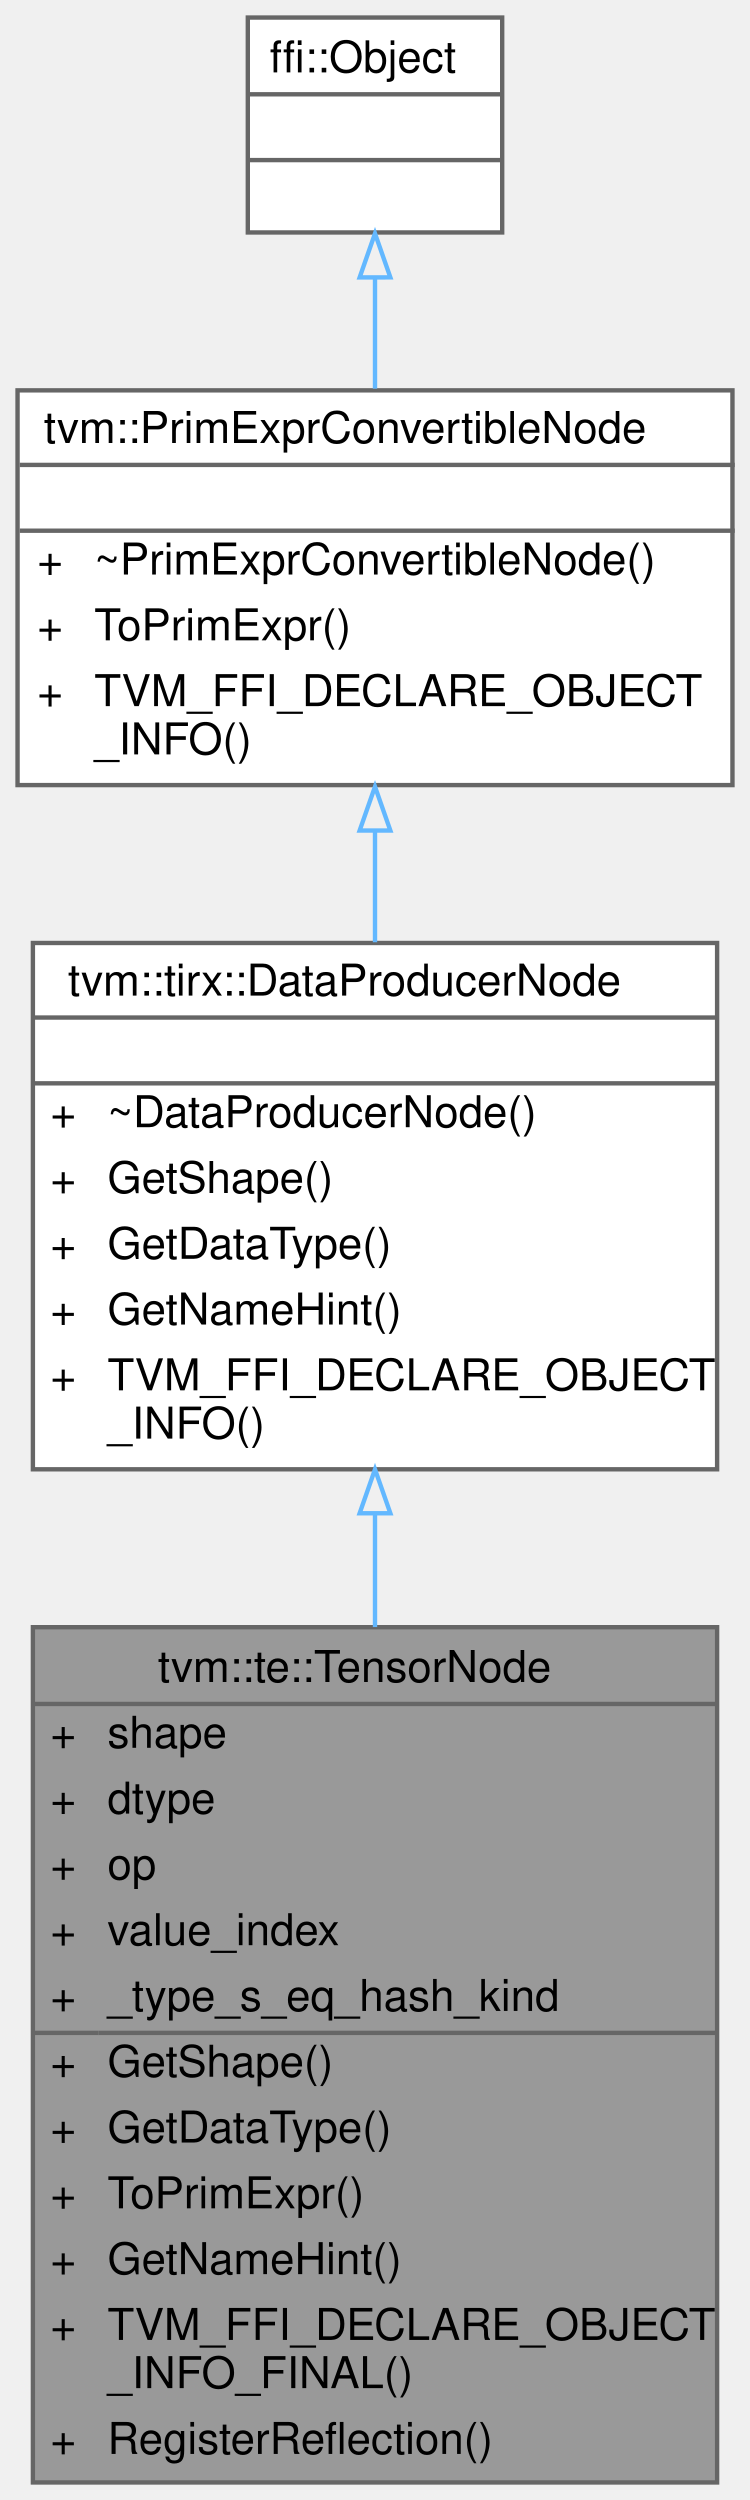
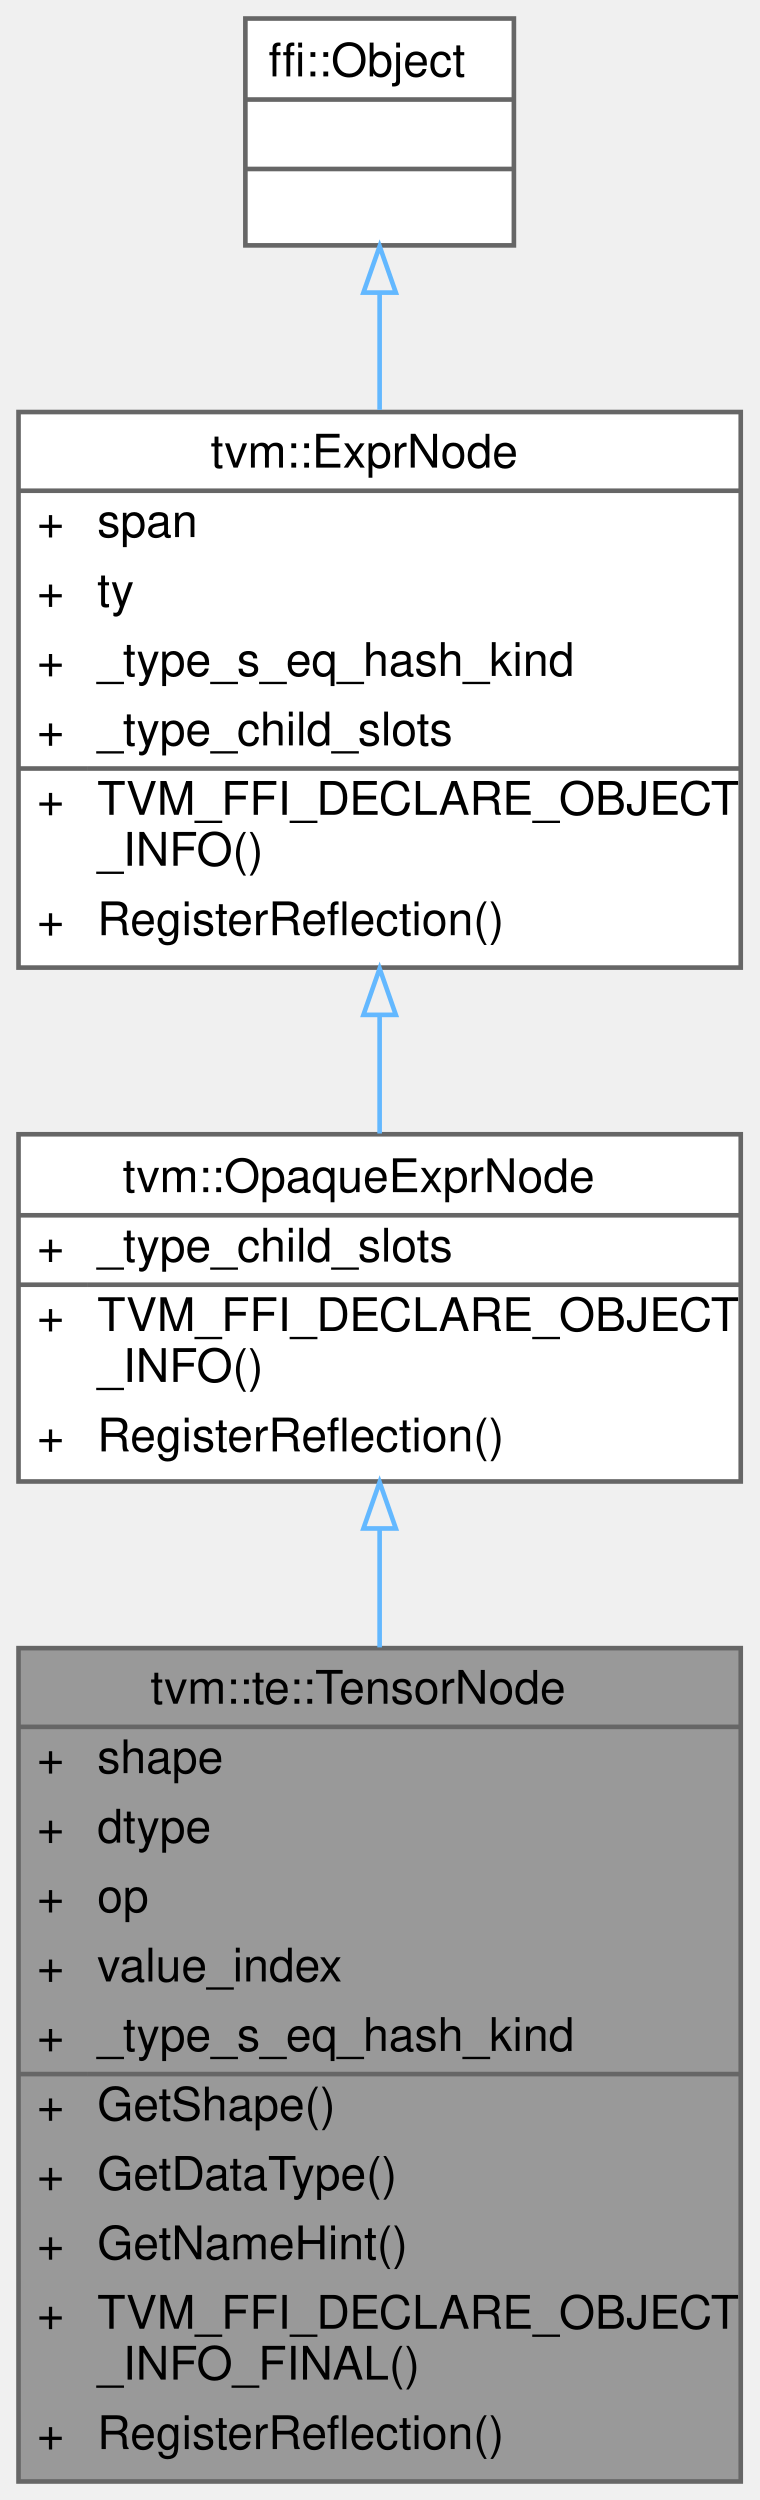
- <svg xmlns="http://www.w3.org/2000/svg" xmlns:xlink="http://www.w3.org/1999/xlink" width="171pt" height="570pt" viewBox="0.00 0.00 171.00 570.00">
-   <g id="graph0" class="graph" transform="scale(1 1) rotate(0) translate(4 566)">
+ <svg xmlns="http://www.w3.org/2000/svg" xmlns:xlink="http://www.w3.org/1999/xlink" width="164pt" height="540pt" viewBox="0.00 0.00 164.00 540.00">
+   <g id="graph0" class="graph" transform="scale(1 1) rotate(0) translate(4 536)">
    <g id="Node000001" class="node">
      <g id="a_Node000001">
-         <a xlink:title="Node to represent a tensor.">
-           <polygon fill="#999999" stroke="transparent" points="159.5,-195 3.5,-195 3.5,0 159.5,0 159.5,-195" />
-           <text text-anchor="start" x="32" y="-182.5" font-family="Helvetica,sans-Serif" font-size="10.00">tvm::te::TensorNode</text>
-           <text text-anchor="start" x="7.5" y="-167.5" font-family="Helvetica,sans-Serif" font-size="10.00">+</text>
-           <text text-anchor="start" x="20.5" y="-167.5" font-family="Helvetica,sans-Serif" font-size="10.00">shape</text>
-           <text text-anchor="start" x="7.5" y="-152.5" font-family="Helvetica,sans-Serif" font-size="10.00">+</text>
-           <text text-anchor="start" x="20.5" y="-152.5" font-family="Helvetica,sans-Serif" font-size="10.00">dtype</text>
-           <text text-anchor="start" x="7.5" y="-137.5" font-family="Helvetica,sans-Serif" font-size="10.00">+</text>
-           <text text-anchor="start" x="20.5" y="-137.5" font-family="Helvetica,sans-Serif" font-size="10.00">op</text>
-           <text text-anchor="start" x="7.5" y="-122.5" font-family="Helvetica,sans-Serif" font-size="10.00">+</text>
-           <text text-anchor="start" x="20.5" y="-122.5" font-family="Helvetica,sans-Serif" font-size="10.00">value_index</text>
-           <text text-anchor="start" x="7.5" y="-107.5" font-family="Helvetica,sans-Serif" font-size="10.00">+</text>
-           <text text-anchor="start" x="20.5" y="-107.5" font-family="Helvetica,sans-Serif" font-size="10.00">_type_s_eq_hash_kind</text>
-           <text text-anchor="start" x="7.5" y="-92.5" font-family="Helvetica,sans-Serif" font-size="10.00">+</text>
-           <text text-anchor="start" x="20.5" y="-92.5" font-family="Helvetica,sans-Serif" font-size="10.00">GetShape()</text>
-           <text text-anchor="start" x="7.5" y="-77.5" font-family="Helvetica,sans-Serif" font-size="10.00">+</text>
-           <text text-anchor="start" x="20.5" y="-77.5" font-family="Helvetica,sans-Serif" font-size="10.00">GetDataType()</text>
-           <text text-anchor="start" x="7.5" y="-62.5" font-family="Helvetica,sans-Serif" font-size="10.00">+</text>
-           <text text-anchor="start" x="20.5" y="-62.5" font-family="Helvetica,sans-Serif" font-size="10.00">ToPrimExpr()</text>
-           <text text-anchor="start" x="7.5" y="-47.5" font-family="Helvetica,sans-Serif" font-size="10.00">+</text>
-           <text text-anchor="start" x="20.5" y="-47.5" font-family="Helvetica,sans-Serif" font-size="10.00">GetNameHint()</text>
-           <text text-anchor="start" x="7.5" y="-32.5" font-family="Helvetica,sans-Serif" font-size="10.00">+</text>
-           <text text-anchor="start" x="20.5" y="-32.5" font-family="Helvetica,sans-Serif" font-size="10.00">TVM_FFI_DECLARE_OBJECT</text>
-           <text text-anchor="start" x="20.5" y="-21.5" font-family="Helvetica,sans-Serif" font-size="10.00">_INFO_FINAL()</text>
-           <text text-anchor="start" x="7.5" y="-6.5" font-family="Helvetica,sans-Serif" font-size="10.00">+</text>
-           <text text-anchor="start" x="20.5" y="-6.5" font-family="Helvetica,sans-Serif" font-size="10.00">RegisterReflection()</text>
-           <polygon fill="#666666" stroke="#666666" points="3.5,-177.5 3.5,-177.5 159.5,-177.5 159.5,-177.5 3.5,-177.5" />
-           <polygon fill="#666666" stroke="#666666" points="3.5,-102.5 3.5,-102.5 18.5,-102.5 18.5,-102.5 3.5,-102.5" />
-           <polygon fill="#666666" stroke="#666666" points="18.5,-102.5 18.5,-102.5 159.5,-102.5 159.5,-102.5 18.5,-102.5" />
-           <polygon fill="none" stroke="#666666" points="3.5,0 3.5,-195 159.5,-195 159.5,0 3.5,0" />
+         <a xlink:title="Opaque construction-time node that represents a tensor.">
+           <polygon fill="#999999" stroke="transparent" points="156,-180 0,-180 0,0 156,0 156,-180" />
+           <text text-anchor="start" x="28.5" y="-168" font-family="Helvetica,sans-Serif" font-size="10.00">tvm::te::TensorNode</text>
+           <text text-anchor="start" x="4" y="-153" font-family="Helvetica,sans-Serif" font-size="10.00">+</text>
+           <text text-anchor="start" x="17" y="-153" font-family="Helvetica,sans-Serif" font-size="10.00">shape</text>
+           <text text-anchor="start" x="4" y="-138" font-family="Helvetica,sans-Serif" font-size="10.00">+</text>
+           <text text-anchor="start" x="17" y="-138" font-family="Helvetica,sans-Serif" font-size="10.00">dtype</text>
+           <text text-anchor="start" x="4" y="-123" font-family="Helvetica,sans-Serif" font-size="10.00">+</text>
+           <text text-anchor="start" x="17" y="-123" font-family="Helvetica,sans-Serif" font-size="10.00">op</text>
+           <text text-anchor="start" x="4" y="-108" font-family="Helvetica,sans-Serif" font-size="10.00">+</text>
+           <text text-anchor="start" x="17" y="-108" font-family="Helvetica,sans-Serif" font-size="10.00">value_index</text>
+           <text text-anchor="start" x="4" y="-93" font-family="Helvetica,sans-Serif" font-size="10.00">+</text>
+           <text text-anchor="start" x="17" y="-93" font-family="Helvetica,sans-Serif" font-size="10.00">_type_s_eq_hash_kind</text>
+           <text text-anchor="start" x="4" y="-78" font-family="Helvetica,sans-Serif" font-size="10.00">+</text>
+           <text text-anchor="start" x="17" y="-78" font-family="Helvetica,sans-Serif" font-size="10.00">GetShape()</text>
+           <text text-anchor="start" x="4" y="-63" font-family="Helvetica,sans-Serif" font-size="10.00">+</text>
+           <text text-anchor="start" x="17" y="-63" font-family="Helvetica,sans-Serif" font-size="10.00">GetDataType()</text>
+           <text text-anchor="start" x="4" y="-48" font-family="Helvetica,sans-Serif" font-size="10.00">+</text>
+           <text text-anchor="start" x="17" y="-48" font-family="Helvetica,sans-Serif" font-size="10.00">GetNameHint()</text>
+           <text text-anchor="start" x="4" y="-33" font-family="Helvetica,sans-Serif" font-size="10.00">+</text>
+           <text text-anchor="start" x="17" y="-33" font-family="Helvetica,sans-Serif" font-size="10.00">TVM_FFI_DECLARE_OBJECT</text>
+           <text text-anchor="start" x="17" y="-22" font-family="Helvetica,sans-Serif" font-size="10.00">_INFO_FINAL()</text>
+           <text text-anchor="start" x="4" y="-7" font-family="Helvetica,sans-Serif" font-size="10.00">+</text>
+           <text text-anchor="start" x="17" y="-7" font-family="Helvetica,sans-Serif" font-size="10.00">RegisterReflection()</text>
+           <polygon fill="#666666" stroke="#666666" points="0,-163 0,-163 156,-163 156,-163 0,-163" />
+           <polygon fill="#666666" stroke="#666666" points="0,-88 0,-88 15,-88 15,-88 0,-88" />
+           <polygon fill="#666666" stroke="#666666" points="15,-88 15,-88 156,-88 156,-88 15,-88" />
+           <polygon fill="none" stroke="#666666" points="0,0 0,-180 156,-180 156,0 0,0" />
        </a>
      </g>
    </g>
    <g id="Node000002" class="node">
      <g id="a_Node000002">
-         <a xlink:href="classtvm_1_1tirx_1_1DataProducerNode.html" target="_top" xlink:title="Base node for data producers.">
-           <polygon fill="white" stroke="transparent" points="159.5,-351 3.5,-351 3.5,-231 159.5,-231 159.5,-351" />
-           <text text-anchor="start" x="11.5" y="-339" font-family="Helvetica,sans-Serif" font-size="10.00">tvm::tirx::DataProducerNode</text>
-           <text text-anchor="start" x="79.5" y="-324" font-family="Helvetica,sans-Serif" font-size="10.00"> </text>
-           <text text-anchor="start" x="7.5" y="-309" font-family="Helvetica,sans-Serif" font-size="10.00">+</text>
-           <text text-anchor="start" x="20.5" y="-309" font-family="Helvetica,sans-Serif" font-size="10.00">~DataProducerNode()</text>
-           <text text-anchor="start" x="7.5" y="-294" font-family="Helvetica,sans-Serif" font-size="10.00">+</text>
-           <text text-anchor="start" x="20.5" y="-294" font-family="Helvetica,sans-Serif" font-size="10.00">GetShape()</text>
-           <text text-anchor="start" x="7.5" y="-279" font-family="Helvetica,sans-Serif" font-size="10.00">+</text>
-           <text text-anchor="start" x="20.5" y="-279" font-family="Helvetica,sans-Serif" font-size="10.00">GetDataType()</text>
-           <text text-anchor="start" x="7.5" y="-264" font-family="Helvetica,sans-Serif" font-size="10.00">+</text>
-           <text text-anchor="start" x="20.5" y="-264" font-family="Helvetica,sans-Serif" font-size="10.00">GetNameHint()</text>
-           <text text-anchor="start" x="7.5" y="-249" font-family="Helvetica,sans-Serif" font-size="10.00">+</text>
-           <text text-anchor="start" x="20.5" y="-249" font-family="Helvetica,sans-Serif" font-size="10.00">TVM_FFI_DECLARE_OBJECT</text>
-           <text text-anchor="start" x="20.5" y="-238" font-family="Helvetica,sans-Serif" font-size="10.00">_INFO()</text>
-           <polygon fill="#666666" stroke="#666666" points="3.5,-334 3.5,-334 159.5,-334 159.5,-334 3.5,-334" />
-           <polygon fill="#666666" stroke="#666666" points="3.5,-319 3.5,-319 159.5,-319 159.5,-319 3.5,-319" />
-           <polygon fill="none" stroke="#666666" points="3.5,-231 3.5,-351 159.5,-351 159.5,-231 3.5,-231" />
+         <a xlink:href="classtvm_1_1OpaqueExprNode.html" target="_top" xlink:title="Base node for opaque construction-time expressions.">
+           <polygon fill="white" stroke="transparent" points="156,-291 0,-291 0,-216 156,-216 156,-291" />
+           <text text-anchor="start" x="22.5" y="-278.5" font-family="Helvetica,sans-Serif" font-size="10.00">tvm::OpaqueExprNode</text>
+           <text text-anchor="start" x="4" y="-263.5" font-family="Helvetica,sans-Serif" font-size="10.00">+</text>
+           <text text-anchor="start" x="17" y="-263.5" font-family="Helvetica,sans-Serif" font-size="10.00">_type_child_slots</text>
+           <text text-anchor="start" x="4" y="-248.5" font-family="Helvetica,sans-Serif" font-size="10.00">+</text>
+           <text text-anchor="start" x="17" y="-248.5" font-family="Helvetica,sans-Serif" font-size="10.00">TVM_FFI_DECLARE_OBJECT</text>
+           <text text-anchor="start" x="17" y="-237.5" font-family="Helvetica,sans-Serif" font-size="10.00">_INFO()</text>
+           <text text-anchor="start" x="4" y="-222.5" font-family="Helvetica,sans-Serif" font-size="10.00">+</text>
+           <text text-anchor="start" x="17" y="-222.5" font-family="Helvetica,sans-Serif" font-size="10.00">RegisterReflection()</text>
+           <polygon fill="#666666" stroke="#666666" points="0,-273.5 0,-273.5 156,-273.5 156,-273.5 0,-273.5" />
+           <polygon fill="#666666" stroke="#666666" points="0,-258.5 0,-258.5 15,-258.5 15,-258.5 0,-258.5" />
+           <polygon fill="#666666" stroke="#666666" points="15,-258.5 15,-258.5 156,-258.5 156,-258.5 15,-258.5" />
+           <polygon fill="none" stroke="#666666" points="0,-216 0,-291 156,-291 156,-216 0,-216" />
        </a>
      </g>
    </g>
    <g id="edge1_Node000001_Node000002" class="edge">
      <g id="a_edge1_Node000001_Node000002">
        <a xlink:title=" ">
-           <path fill="none" stroke="#63b8ff" d="M81.5,-220.88C81.5,-212.47 81.5,-203.75 81.5,-195.03" />
-           <polygon fill="none" stroke="#63b8ff" points="78,-220.98 81.5,-230.98 85,-220.98 78,-220.98" />
+           <path fill="none" stroke="#63b8ff" d="M78,-205.6C78,-197.53 78,-188.91 78,-180.16" />
+           <polygon fill="none" stroke="#63b8ff" points="74.5,-205.85 78,-215.85 81.5,-205.85 74.5,-205.85" />
        </a>
      </g>
    </g>
    <g id="Node000003" class="node">
      <g id="a_Node000003">
-         <a xlink:href="classtvm_1_1PrimExprConvertibleNode.html" target="_top" xlink:title="Base class for other IR constructs that can be converted to PrimExpr. This is useful for the FFI to c...">
-           <polygon fill="white" stroke="transparent" points="163,-477 0,-477 0,-387 163,-387 163,-477" />
-           <text text-anchor="start" x="6" y="-465" font-family="Helvetica,sans-Serif" font-size="10.00">tvm::PrimExprConvertibleNode</text>
-           <text text-anchor="start" x="80" y="-450" font-family="Helvetica,sans-Serif" font-size="10.00"> </text>
-           <text text-anchor="start" x="4.5" y="-435" font-family="Helvetica,sans-Serif" font-size="10.00">+</text>
-           <text text-anchor="start" x="17.5" y="-435" font-family="Helvetica,sans-Serif" font-size="10.00">~PrimExprConvertibleNode()</text>
-           <text text-anchor="start" x="4.5" y="-420" font-family="Helvetica,sans-Serif" font-size="10.00">+</text>
-           <text text-anchor="start" x="17.5" y="-420" font-family="Helvetica,sans-Serif" font-size="10.00">ToPrimExpr()</text>
-           <text text-anchor="start" x="4.5" y="-405" font-family="Helvetica,sans-Serif" font-size="10.00">+</text>
-           <text text-anchor="start" x="17.5" y="-405" font-family="Helvetica,sans-Serif" font-size="10.00">TVM_FFI_DECLARE_OBJECT</text>
-           <text text-anchor="start" x="17.5" y="-394" font-family="Helvetica,sans-Serif" font-size="10.00">_INFO()</text>
-           <polygon fill="#666666" stroke="#666666" points="0.5,-460 0.5,-460 163.5,-460 163.5,-460 0.5,-460" />
-           <polygon fill="#666666" stroke="#666666" points="0.5,-445 0.5,-445 163.5,-445 163.5,-445 0.5,-445" />
-           <polygon fill="none" stroke="#666666" points="0,-387 0,-477 163,-477 163,-387 0,-387" />
+         <a xlink:href="classtvm_1_1ExprNode.html" target="_top" xlink:title="Base type of all the expressions.">
+           <polygon fill="white" stroke="transparent" points="156,-447 0,-447 0,-327 156,-327 156,-447" />
+           <text text-anchor="start" x="41.5" y="-435" font-family="Helvetica,sans-Serif" font-size="10.00">tvm::ExprNode</text>
+           <text text-anchor="start" x="4" y="-420" font-family="Helvetica,sans-Serif" font-size="10.00">+</text>
+           <text text-anchor="start" x="17" y="-420" font-family="Helvetica,sans-Serif" font-size="10.00">span</text>
+           <text text-anchor="start" x="4" y="-405" font-family="Helvetica,sans-Serif" font-size="10.00">+</text>
+           <text text-anchor="start" x="17" y="-405" font-family="Helvetica,sans-Serif" font-size="10.00">ty</text>
+           <text text-anchor="start" x="4" y="-390" font-family="Helvetica,sans-Serif" font-size="10.00">+</text>
+           <text text-anchor="start" x="17" y="-390" font-family="Helvetica,sans-Serif" font-size="10.00">_type_s_eq_hash_kind</text>
+           <text text-anchor="start" x="4" y="-375" font-family="Helvetica,sans-Serif" font-size="10.00">+</text>
+           <text text-anchor="start" x="17" y="-375" font-family="Helvetica,sans-Serif" font-size="10.00">_type_child_slots</text>
+           <text text-anchor="start" x="4" y="-360" font-family="Helvetica,sans-Serif" font-size="10.00">+</text>
+           <text text-anchor="start" x="17" y="-360" font-family="Helvetica,sans-Serif" font-size="10.00">TVM_FFI_DECLARE_OBJECT</text>
+           <text text-anchor="start" x="17" y="-349" font-family="Helvetica,sans-Serif" font-size="10.00">_INFO()</text>
+           <text text-anchor="start" x="4" y="-334" font-family="Helvetica,sans-Serif" font-size="10.00">+</text>
+           <text text-anchor="start" x="17" y="-334" font-family="Helvetica,sans-Serif" font-size="10.00">RegisterReflection()</text>
+           <polygon fill="#666666" stroke="#666666" points="0,-430 0,-430 156,-430 156,-430 0,-430" />
+           <polygon fill="#666666" stroke="#666666" points="0,-370 0,-370 15,-370 15,-370 0,-370" />
+           <polygon fill="#666666" stroke="#666666" points="15,-370 15,-370 156,-370 156,-370 15,-370" />
+           <polygon fill="none" stroke="#666666" points="0,-327 0,-447 156,-447 156,-327 0,-327" />
        </a>
      </g>
    </g>
    <g id="edge2_Node000002_Node000003" class="edge">
      <g id="a_edge2_Node000002_Node000003">
        <a xlink:title=" ">
-           <path fill="none" stroke="#63b8ff" d="M81.5,-376.63C81.5,-368.28 81.5,-359.61 81.5,-351.16" />
-           <polygon fill="none" stroke="#63b8ff" points="78,-376.64 81.5,-386.64 85,-376.64 78,-376.64" />
+           <path fill="none" stroke="#63b8ff" d="M78,-316.52C78,-307.77 78,-299.11 78,-291.16" />
+           <polygon fill="none" stroke="#63b8ff" points="74.5,-316.79 78,-326.79 81.5,-316.79 74.5,-316.79" />
        </a>
      </g>
    </g>
    <g id="Node000004" class="node">
      <g id="a_Node000004">
        <a xlink:title=" ">
-           <polygon fill="white" stroke="transparent" points="110.5,-562 52.5,-562 52.5,-513 110.5,-513 110.5,-562" />
-           <text text-anchor="start" x="57.5" y="-549.5" font-family="Helvetica,sans-Serif" font-size="10.00">ffi::Object</text>
-           <text text-anchor="start" x="79.5" y="-534.5" font-family="Helvetica,sans-Serif" font-size="10.00"> </text>
-           <text text-anchor="start" x="79.5" y="-519.5" font-family="Helvetica,sans-Serif" font-size="10.00"> </text>
-           <polygon fill="#666666" stroke="#666666" points="52.5,-544.5 52.5,-544.5 110.5,-544.5 110.5,-544.5 52.5,-544.5" />
-           <polygon fill="#666666" stroke="#666666" points="52.5,-529.5 52.5,-529.5 110.5,-529.5 110.5,-529.5 52.5,-529.5" />
-           <polygon fill="none" stroke="#666666" points="52.5,-513 52.5,-562 110.5,-562 110.5,-513 52.5,-513" />
+           <polygon fill="white" stroke="transparent" points="107,-532 49,-532 49,-483 107,-483 107,-532" />
+           <text text-anchor="start" x="54" y="-519.5" font-family="Helvetica,sans-Serif" font-size="10.00">ffi::Object</text>
+           <text text-anchor="start" x="76" y="-504.5" font-family="Helvetica,sans-Serif" font-size="10.00"> </text>
+           <text text-anchor="start" x="76" y="-489.5" font-family="Helvetica,sans-Serif" font-size="10.00"> </text>
+           <polygon fill="#666666" stroke="#666666" points="49,-514.5 49,-514.5 107,-514.5 107,-514.5 49,-514.5" />
+           <polygon fill="#666666" stroke="#666666" points="49,-499.5 49,-499.5 107,-499.5 107,-499.5 49,-499.5" />
+           <polygon fill="none" stroke="#666666" points="49,-483 49,-532 107,-532 107,-483 49,-483" />
        </a>
      </g>
    </g>
    <g id="edge3_Node000003_Node000004" class="edge">
      <g id="a_edge3_Node000003_Node000004">
        <a xlink:title=" ">
-           <path fill="none" stroke="#63b8ff" d="M81.5,-502.62C81.5,-494.56 81.5,-485.84 81.5,-477.39" />
-           <polygon fill="none" stroke="#63b8ff" points="78,-502.75 81.5,-512.76 85,-502.76 78,-502.75" />
+           <path fill="none" stroke="#63b8ff" d="M78,-472.59C78,-464.71 78,-456.09 78,-447.47" />
+           <polygon fill="none" stroke="#63b8ff" points="74.5,-472.8 78,-482.8 81.5,-472.8 74.5,-472.8" />
        </a>
      </g>
    </g>
  </g>
</svg>
